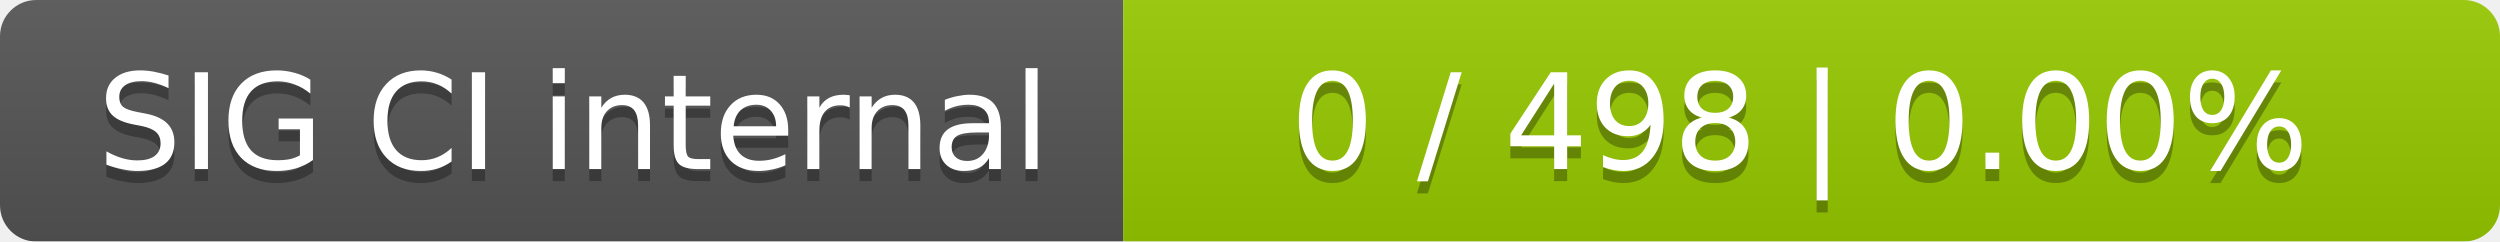
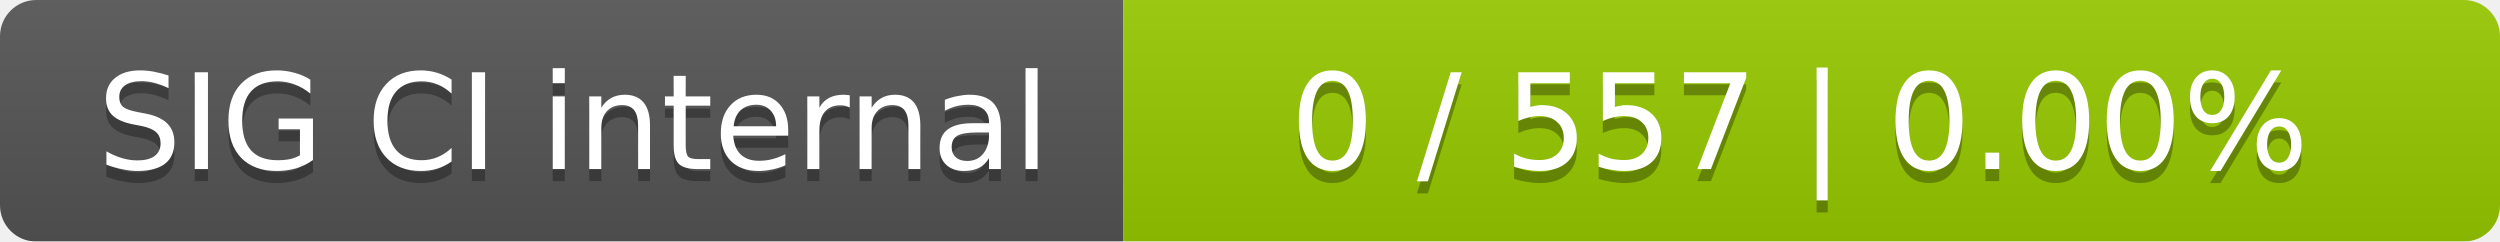
<svg xmlns="http://www.w3.org/2000/svg" width="207" height="20">
  <linearGradient id="smooth" x2="0" y2="100%">
    <stop offset="0" stop-color="#bbb" stop-opacity=".1" />
    <stop offset="1" stop-opacity=".1" />
  </linearGradient>
  <mask id="round">
    <rect width="207" height="20" rx="3" fill="#fff" />
  </mask>
  <g mask="url(#round)">
    <rect width="93" height="20" fill="#555" />
    <rect x="93" width="114" height="20" fill="#97ca00" />
    <rect width="207" height="20" fill="url(#smooth)" />
  </g>
  <g fill="#fff" text-anchor="middle" font-family="DejaVu Sans,Verdana,Geneva,sans-serif" font-size="11">
    <text x="47.5" y="15" fill="#010101" fill-opacity=".3">SIG CI internal</text>
    <text x="47.5" y="14">SIG CI internal</text>
-     <text x="149" y="15" fill="#010101" fill-opacity=".3">0 / 498    |    0.00%</text>
-     <text x="149" y="14">0 / 498    |    0.00%</text>
+     <text x="149" y="15" fill="#010101" fill-opacity=".3">0 / 557    |    0.00%</text>
+     <text x="149" y="14">0 / 557    |    0.00%</text>
  </g>
</svg>
